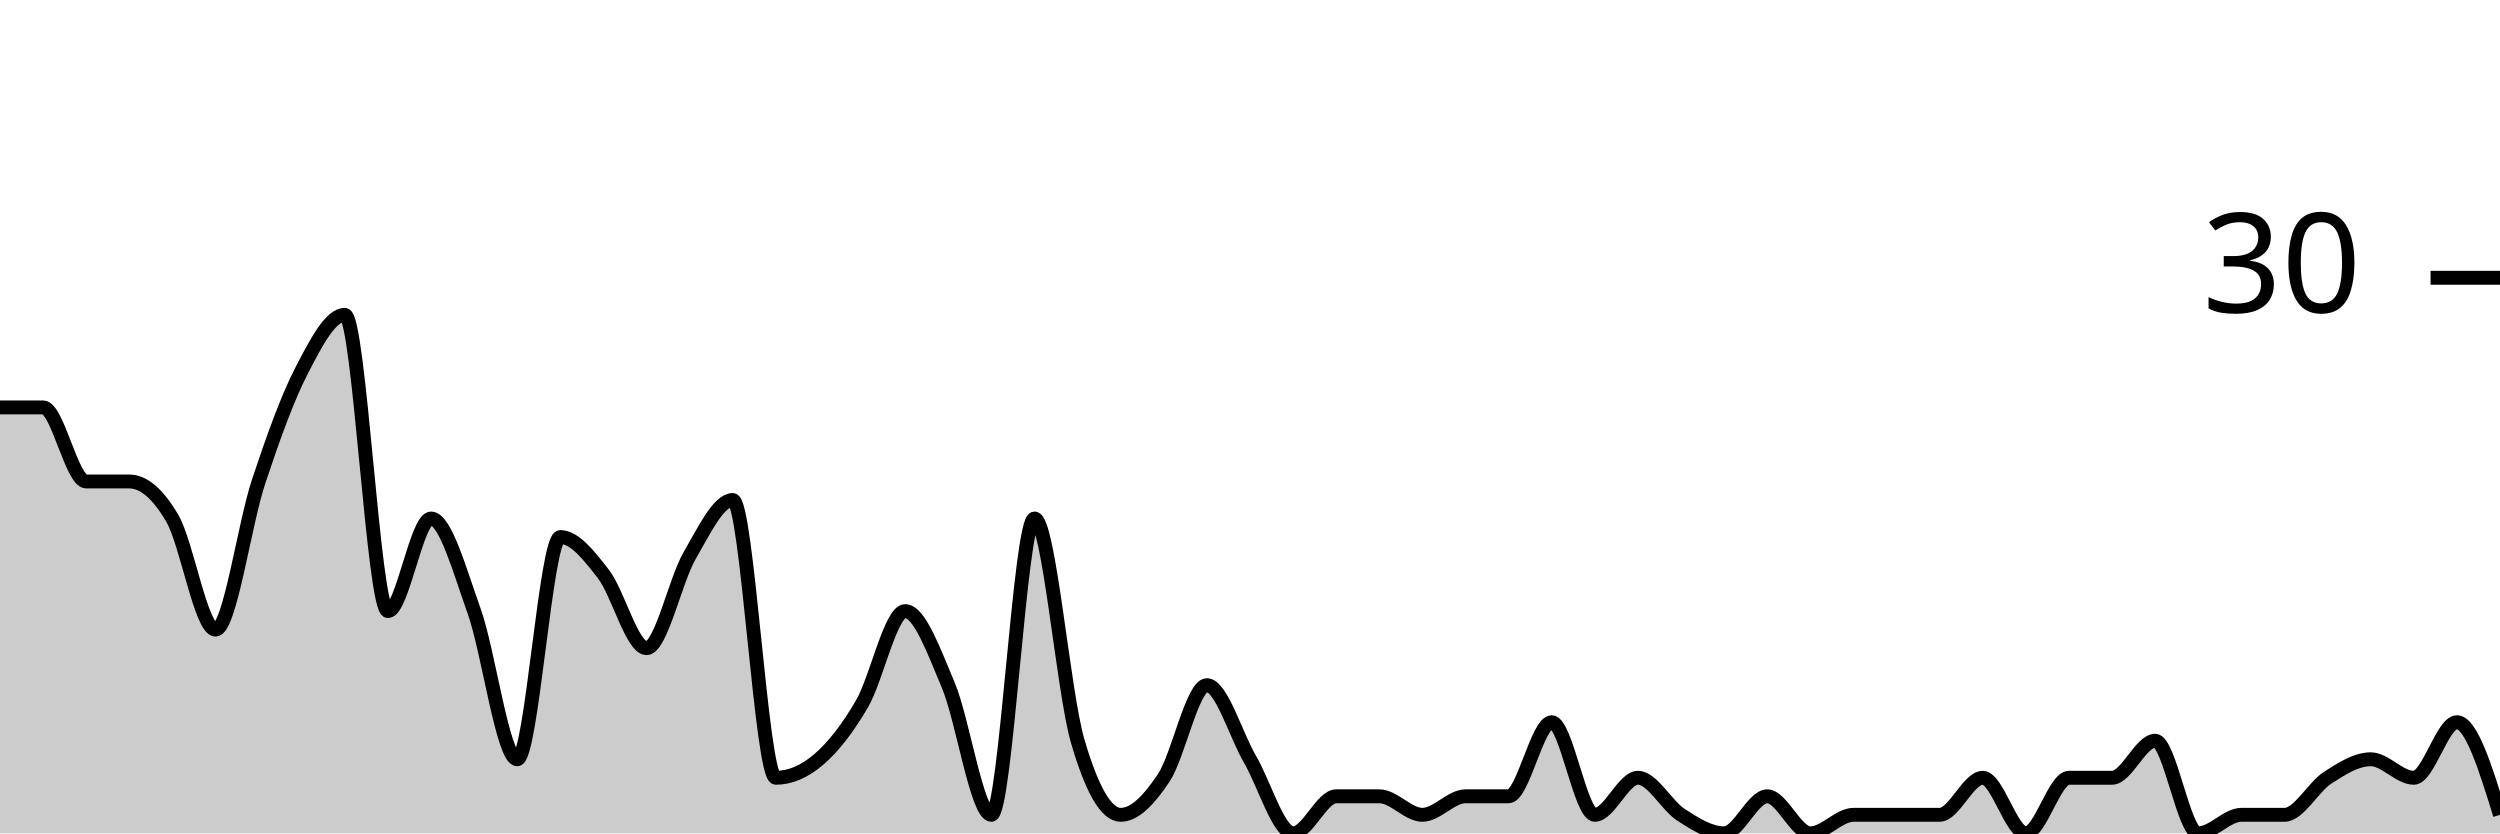
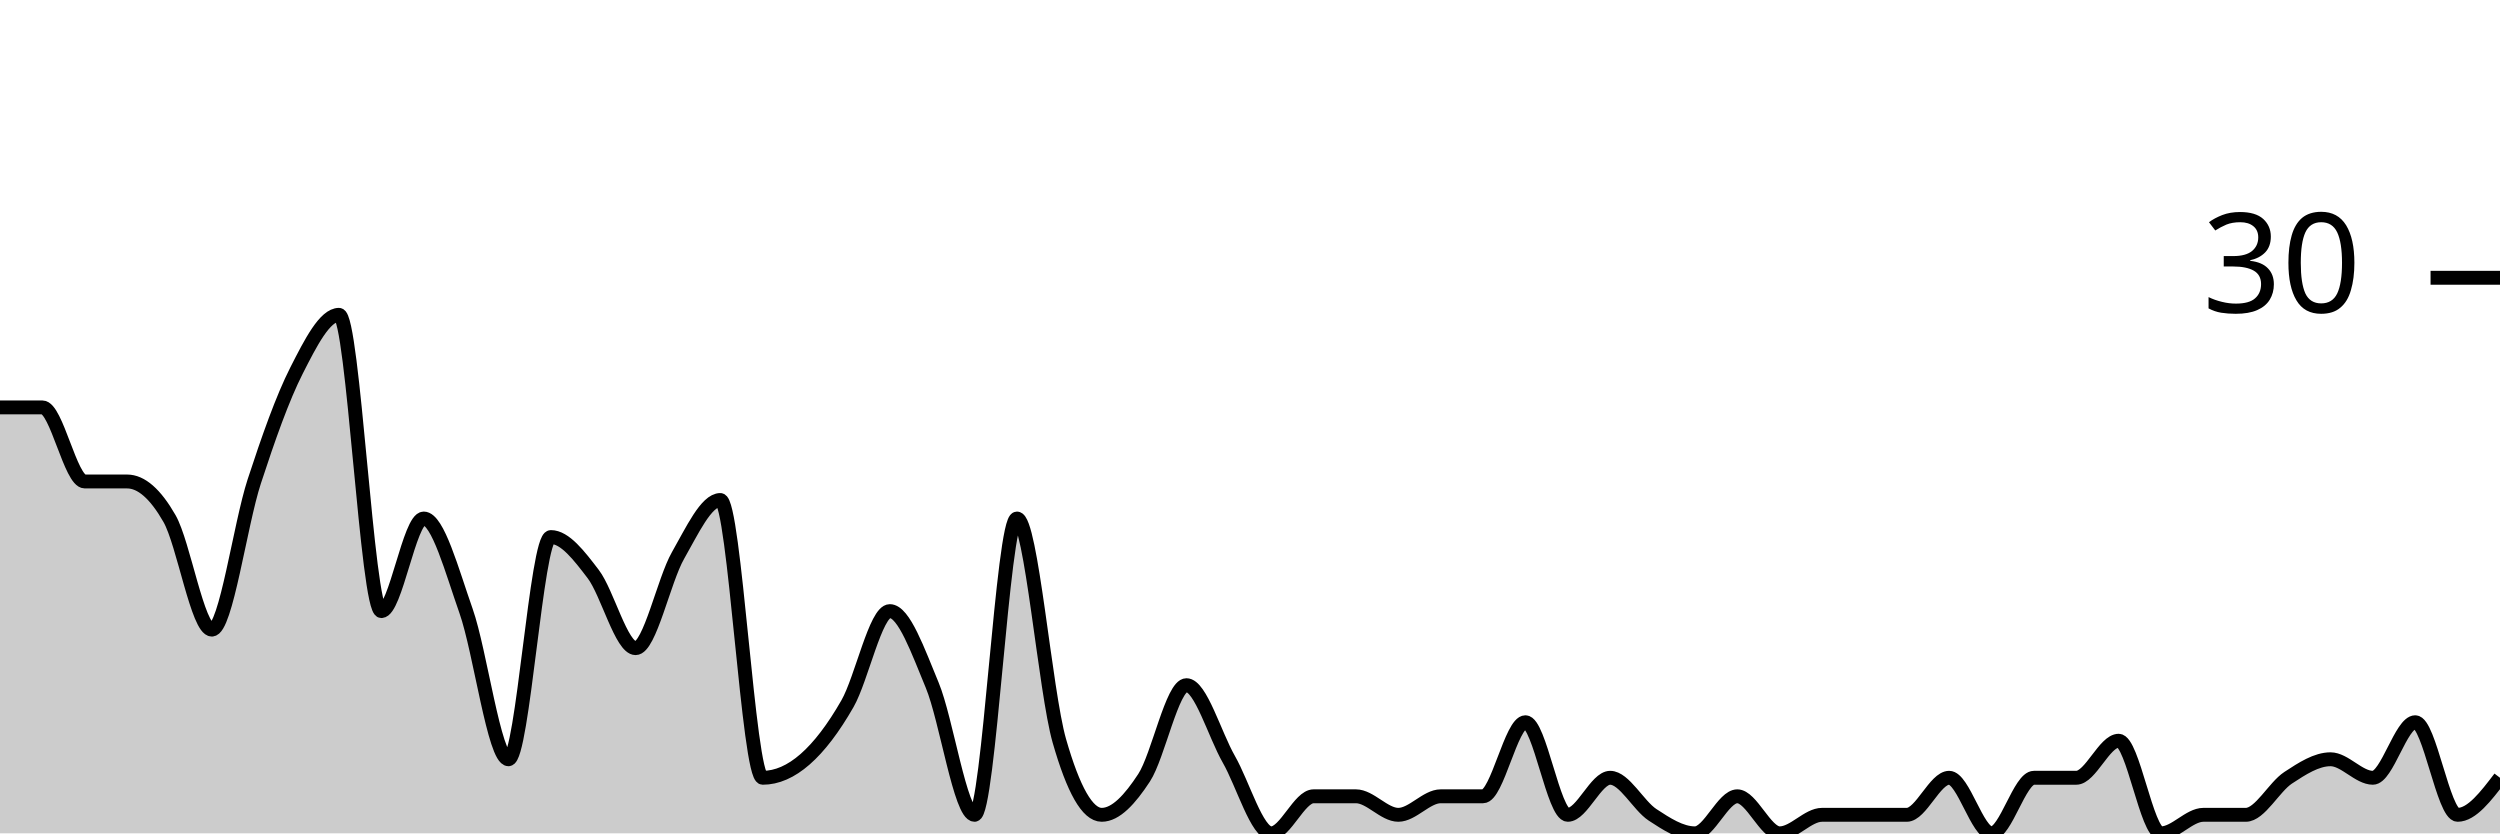
<svg xmlns="http://www.w3.org/2000/svg" viewBox="0 0 180 60">
  <g transform="translate(0,20)">
-     <path class="area" fill="rgba(0, 0, 0, 0.2)" d="M0,9.333C1.034,9.333,2.069,9.333,3.103,9.333C4.138,9.333,5.172,14.667,6.207,14.667C7.241,14.667,8.276,14.667,9.31,14.667C10.345,14.667,11.379,15.556,12.414,17.333C13.448,19.111,14.483,25.333,15.517,25.333C16.552,25.333,17.586,17.778,18.621,14.667C19.655,11.556,20.69,8.667,21.724,6.667C22.759,4.667,23.793,2.667,24.828,2.667C25.862,2.667,26.897,24,27.931,24C28.966,24,30,17.333,31.034,17.333C32.069,17.333,33.103,21.111,34.138,24C35.172,26.889,36.207,34.667,37.241,34.667C38.276,34.667,39.31,18.667,40.345,18.667C41.379,18.667,42.414,20,43.448,21.333C44.483,22.667,45.517,26.667,46.552,26.667C47.586,26.667,48.621,21.778,49.655,20C50.69,18.222,51.724,16,52.759,16C53.793,16,54.828,36,55.862,36C56.897,36,57.931,35.556,58.966,34.667C60,33.778,61.034,32.444,62.069,30.667C63.103,28.889,64.138,24,65.172,24C66.207,24,67.241,26.889,68.276,29.333C69.31,31.778,70.345,38.667,71.379,38.667C72.414,38.667,73.448,17.333,74.483,17.333C75.517,17.333,76.552,29.778,77.586,33.333C78.621,36.889,79.655,38.667,80.69,38.667C81.724,38.667,82.759,37.556,83.793,36C84.828,34.444,85.862,29.333,86.897,29.333C87.931,29.333,88.966,32.889,90,34.667C91.034,36.444,92.069,40,93.103,40C94.138,40,95.172,37.333,96.207,37.333C97.241,37.333,98.276,37.333,99.31,37.333C100.345,37.333,101.379,38.667,102.414,38.667C103.448,38.667,104.483,37.333,105.517,37.333C106.552,37.333,107.586,37.333,108.621,37.333C109.655,37.333,110.69,32,111.724,32C112.759,32,113.793,38.667,114.828,38.667C115.862,38.667,116.897,36,117.931,36C118.966,36,120,38,121.034,38.667C122.069,39.333,123.103,40,124.138,40C125.172,40,126.207,37.333,127.241,37.333C128.276,37.333,129.31,40,130.345,40C131.379,40,132.414,38.667,133.448,38.667C134.483,38.667,135.517,38.667,136.552,38.667C137.586,38.667,138.621,38.667,139.655,38.667C140.69,38.667,141.724,36,142.759,36C143.793,36,144.828,40,145.862,40C146.897,40,147.931,36,148.966,36C150,36,151.034,36,152.069,36C153.103,36,154.138,33.333,155.172,33.333C156.207,33.333,157.241,40,158.276,40C159.31,40,160.345,38.667,161.379,38.667C162.414,38.667,163.448,38.667,164.483,38.667C165.517,38.667,166.552,36.667,167.586,36C168.621,35.333,169.655,34.667,170.69,34.667C171.724,34.667,172.759,36,173.793,36C174.828,36,175.862,32,176.897,32C177.931,32,178.966,35.333,180,38.667L180,40C178.966,40,177.931,40,176.897,40C175.862,40,174.828,40,173.793,40C172.759,40,171.724,40,170.69,40C169.655,40,168.621,40,167.586,40C166.552,40,165.517,40,164.483,40C163.448,40,162.414,40,161.379,40C160.345,40,159.31,40,158.276,40C157.241,40,156.207,40,155.172,40C154.138,40,153.103,40,152.069,40C151.034,40,150,40,148.966,40C147.931,40,146.897,40,145.862,40C144.828,40,143.793,40,142.759,40C141.724,40,140.69,40,139.655,40C138.621,40,137.586,40,136.552,40C135.517,40,134.483,40,133.448,40C132.414,40,131.379,40,130.345,40C129.31,40,128.276,40,127.241,40C126.207,40,125.172,40,124.138,40C123.103,40,122.069,40,121.034,40C120,40,118.966,40,117.931,40C116.897,40,115.862,40,114.828,40C113.793,40,112.759,40,111.724,40C110.69,40,109.655,40,108.621,40C107.586,40,106.552,40,105.517,40C104.483,40,103.448,40,102.414,40C101.379,40,100.345,40,99.31,40C98.276,40,97.241,40,96.207,40C95.172,40,94.138,40,93.103,40C92.069,40,91.034,40,90,40C88.966,40,87.931,40,86.897,40C85.862,40,84.828,40,83.793,40C82.759,40,81.724,40,80.69,40C79.655,40,78.621,40,77.586,40C76.552,40,75.517,40,74.483,40C73.448,40,72.414,40,71.379,40C70.345,40,69.31,40,68.276,40C67.241,40,66.207,40,65.172,40C64.138,40,63.103,40,62.069,40C61.034,40,60,40,58.966,40C57.931,40,56.897,40,55.862,40C54.828,40,53.793,40,52.759,40C51.724,40,50.69,40,49.655,40C48.621,40,47.586,40,46.552,40C45.517,40,44.483,40,43.448,40C42.414,40,41.379,40,40.345,40C39.31,40,38.276,40,37.241,40C36.207,40,35.172,40,34.138,40C33.103,40,32.069,40,31.034,40C30,40,28.966,40,27.931,40C26.897,40,25.862,40,24.828,40C23.793,40,22.759,40,21.724,40C20.69,40,19.655,40,18.621,40C17.586,40,16.552,40,15.517,40C14.483,40,13.448,40,12.414,40C11.379,40,10.345,40,9.31,40C8.276,40,7.241,40,6.207,40C5.172,40,4.138,40,3.103,40C2.069,40,1.034,40,0,40Z" />
-     <path class="line" stroke="black" fill="none" d="M0,9.333C1.034,9.333,2.069,9.333,3.103,9.333C4.138,9.333,5.172,14.667,6.207,14.667C7.241,14.667,8.276,14.667,9.31,14.667C10.345,14.667,11.379,15.556,12.414,17.333C13.448,19.111,14.483,25.333,15.517,25.333C16.552,25.333,17.586,17.778,18.621,14.667C19.655,11.556,20.69,8.667,21.724,6.667C22.759,4.667,23.793,2.667,24.828,2.667C25.862,2.667,26.897,24,27.931,24C28.966,24,30,17.333,31.034,17.333C32.069,17.333,33.103,21.111,34.138,24C35.172,26.889,36.207,34.667,37.241,34.667C38.276,34.667,39.31,18.667,40.345,18.667C41.379,18.667,42.414,20,43.448,21.333C44.483,22.667,45.517,26.667,46.552,26.667C47.586,26.667,48.621,21.778,49.655,20C50.69,18.222,51.724,16,52.759,16C53.793,16,54.828,36,55.862,36C56.897,36,57.931,35.556,58.966,34.667C60,33.778,61.034,32.444,62.069,30.667C63.103,28.889,64.138,24,65.172,24C66.207,24,67.241,26.889,68.276,29.333C69.31,31.778,70.345,38.667,71.379,38.667C72.414,38.667,73.448,17.333,74.483,17.333C75.517,17.333,76.552,29.778,77.586,33.333C78.621,36.889,79.655,38.667,80.69,38.667C81.724,38.667,82.759,37.556,83.793,36C84.828,34.444,85.862,29.333,86.897,29.333C87.931,29.333,88.966,32.889,90,34.667C91.034,36.444,92.069,40,93.103,40C94.138,40,95.172,37.333,96.207,37.333C97.241,37.333,98.276,37.333,99.31,37.333C100.345,37.333,101.379,38.667,102.414,38.667C103.448,38.667,104.483,37.333,105.517,37.333C106.552,37.333,107.586,37.333,108.621,37.333C109.655,37.333,110.69,32,111.724,32C112.759,32,113.793,38.667,114.828,38.667C115.862,38.667,116.897,36,117.931,36C118.966,36,120,38,121.034,38.667C122.069,39.333,123.103,40,124.138,40C125.172,40,126.207,37.333,127.241,37.333C128.276,37.333,129.31,40,130.345,40C131.379,40,132.414,38.667,133.448,38.667C134.483,38.667,135.517,38.667,136.552,38.667C137.586,38.667,138.621,38.667,139.655,38.667C140.69,38.667,141.724,36,142.759,36C143.793,36,144.828,40,145.862,40C146.897,40,147.931,36,148.966,36C150,36,151.034,36,152.069,36C153.103,36,154.138,33.333,155.172,33.333C156.207,33.333,157.241,40,158.276,40C159.31,40,160.345,38.667,161.379,38.667C162.414,38.667,163.448,38.667,164.483,38.667C165.517,38.667,166.552,36.667,167.586,36C168.621,35.333,169.655,34.667,170.69,34.667C171.724,34.667,172.759,36,173.793,36C174.828,36,175.862,32,176.897,32C177.931,32,178.966,35.333,180,38.667" />
+     <path class="area" fill="rgba(0, 0, 0, 0.2)" d="M0,9.333C1.017,9.333,2.034,9.333,3.051,9.333C4.068,9.333,5.085,14.667,6.102,14.667C7.119,14.667,8.136,14.667,9.153,14.667C10.169,14.667,11.186,15.556,12.203,17.333C13.22,19.111,14.237,25.333,15.254,25.333C16.271,25.333,17.288,17.778,18.305,14.667C19.322,11.556,20.339,8.667,21.356,6.667C22.373,4.667,23.39,2.667,24.407,2.667C25.424,2.667,26.441,24,27.458,24C28.475,24,29.492,17.333,30.508,17.333C31.525,17.333,32.542,21.111,33.559,24C34.576,26.889,35.593,34.667,36.61,34.667C37.627,34.667,38.644,18.667,39.661,18.667C40.678,18.667,41.695,20,42.712,21.333C43.729,22.667,44.746,26.667,45.763,26.667C46.78,26.667,47.797,21.778,48.814,20C49.831,18.222,50.847,16,51.864,16C52.881,16,53.898,36,54.915,36C55.932,36,56.949,35.556,57.966,34.667C58.983,33.778,60,32.444,61.017,30.667C62.034,28.889,63.051,24,64.068,24C65.085,24,66.102,26.889,67.119,29.333C68.136,31.778,69.153,38.667,70.169,38.667C71.186,38.667,72.203,17.333,73.22,17.333C74.237,17.333,75.254,29.778,76.271,33.333C77.288,36.889,78.305,38.667,79.322,38.667C80.339,38.667,81.356,37.556,82.373,36C83.39,34.444,84.407,29.333,85.424,29.333C86.441,29.333,87.458,32.889,88.475,34.667C89.492,36.444,90.508,40,91.525,40C92.542,40,93.559,37.333,94.576,37.333C95.593,37.333,96.61,37.333,97.627,37.333C98.644,37.333,99.661,38.667,100.678,38.667C101.695,38.667,102.712,37.333,103.729,37.333C104.746,37.333,105.763,37.333,106.78,37.333C107.797,37.333,108.814,32,109.831,32C110.847,32,111.864,38.667,112.881,38.667C113.898,38.667,114.915,36,115.932,36C116.949,36,117.966,38,118.983,38.667C120,39.333,121.017,40,122.034,40C123.051,40,124.068,37.333,125.085,37.333C126.102,37.333,127.119,40,128.136,40C129.153,40,130.169,38.667,131.186,38.667C132.203,38.667,133.22,38.667,134.237,38.667C135.254,38.667,136.271,38.667,137.288,38.667C138.305,38.667,139.322,36,140.339,36C141.356,36,142.373,40,143.39,40C144.407,40,145.424,36,146.441,36C147.458,36,148.475,36,149.492,36C150.508,36,151.525,33.333,152.542,33.333C153.559,33.333,154.576,40,155.593,40C156.61,40,157.627,38.667,158.644,38.667C159.661,38.667,160.678,38.667,161.695,38.667C162.712,38.667,163.729,36.667,164.746,36C165.763,35.333,166.78,34.667,167.797,34.667C168.814,34.667,169.831,36,170.847,36C171.864,36,172.881,32,173.898,32C174.915,32,175.932,38.667,176.949,38.667C177.966,38.667,178.983,37.333,180,36L180,40C178.983,40,177.966,40,176.949,40C175.932,40,174.915,40,173.898,40C172.881,40,171.864,40,170.847,40C169.831,40,168.814,40,167.797,40C166.78,40,165.763,40,164.746,40C163.729,40,162.712,40,161.695,40C160.678,40,159.661,40,158.644,40C157.627,40,156.61,40,155.593,40C154.576,40,153.559,40,152.542,40C151.525,40,150.508,40,149.492,40C148.475,40,147.458,40,146.441,40C145.424,40,144.407,40,143.39,40C142.373,40,141.356,40,140.339,40C139.322,40,138.305,40,137.288,40C136.271,40,135.254,40,134.237,40C133.22,40,132.203,40,131.186,40C130.169,40,129.153,40,128.136,40C127.119,40,126.102,40,125.085,40C124.068,40,123.051,40,122.034,40C121.017,40,120,40,118.983,40C117.966,40,116.949,40,115.932,40C114.915,40,113.898,40,112.881,40C111.864,40,110.847,40,109.831,40C108.814,40,107.797,40,106.78,40C105.763,40,104.746,40,103.729,40C102.712,40,101.695,40,100.678,40C99.661,40,98.644,40,97.627,40C96.61,40,95.593,40,94.576,40C93.559,40,92.542,40,91.525,40C90.508,40,89.492,40,88.475,40C87.458,40,86.441,40,85.424,40C84.407,40,83.39,40,82.373,40C81.356,40,80.339,40,79.322,40C78.305,40,77.288,40,76.271,40C75.254,40,74.237,40,73.22,40C72.203,40,71.186,40,70.169,40C69.153,40,68.136,40,67.119,40C66.102,40,65.085,40,64.068,40C63.051,40,62.034,40,61.017,40C60,40,58.983,40,57.966,40C56.949,40,55.932,40,54.915,40C53.898,40,52.881,40,51.864,40C50.847,40,49.831,40,48.814,40C47.797,40,46.78,40,45.763,40C44.746,40,43.729,40,42.712,40C41.695,40,40.678,40,39.661,40C38.644,40,37.627,40,36.61,40C35.593,40,34.576,40,33.559,40C32.542,40,31.525,40,30.508,40C29.492,40,28.475,40,27.458,40C26.441,40,25.424,40,24.407,40C23.39,40,22.373,40,21.356,40C20.339,40,19.322,40,18.305,40C17.288,40,16.271,40,15.254,40C14.237,40,13.22,40,12.203,40C11.186,40,10.169,40,9.153,40C8.136,40,7.119,40,6.102,40C5.085,40,4.068,40,3.051,40C2.034,40,1.017,40,0,40Z" />
+     <path class="line" stroke="black" fill="none" d="M0,9.333C1.017,9.333,2.034,9.333,3.051,9.333C4.068,9.333,5.085,14.667,6.102,14.667C7.119,14.667,8.136,14.667,9.153,14.667C10.169,14.667,11.186,15.556,12.203,17.333C13.22,19.111,14.237,25.333,15.254,25.333C16.271,25.333,17.288,17.778,18.305,14.667C19.322,11.556,20.339,8.667,21.356,6.667C22.373,4.667,23.39,2.667,24.407,2.667C25.424,2.667,26.441,24,27.458,24C28.475,24,29.492,17.333,30.508,17.333C31.525,17.333,32.542,21.111,33.559,24C34.576,26.889,35.593,34.667,36.61,34.667C37.627,34.667,38.644,18.667,39.661,18.667C40.678,18.667,41.695,20,42.712,21.333C43.729,22.667,44.746,26.667,45.763,26.667C46.78,26.667,47.797,21.778,48.814,20C49.831,18.222,50.847,16,51.864,16C52.881,16,53.898,36,54.915,36C55.932,36,56.949,35.556,57.966,34.667C58.983,33.778,60,32.444,61.017,30.667C62.034,28.889,63.051,24,64.068,24C65.085,24,66.102,26.889,67.119,29.333C68.136,31.778,69.153,38.667,70.169,38.667C71.186,38.667,72.203,17.333,73.22,17.333C74.237,17.333,75.254,29.778,76.271,33.333C77.288,36.889,78.305,38.667,79.322,38.667C80.339,38.667,81.356,37.556,82.373,36C83.39,34.444,84.407,29.333,85.424,29.333C86.441,29.333,87.458,32.889,88.475,34.667C89.492,36.444,90.508,40,91.525,40C92.542,40,93.559,37.333,94.576,37.333C95.593,37.333,96.61,37.333,97.627,37.333C98.644,37.333,99.661,38.667,100.678,38.667C101.695,38.667,102.712,37.333,103.729,37.333C104.746,37.333,105.763,37.333,106.78,37.333C107.797,37.333,108.814,32,109.831,32C110.847,32,111.864,38.667,112.881,38.667C113.898,38.667,114.915,36,115.932,36C116.949,36,117.966,38,118.983,38.667C120,39.333,121.017,40,122.034,40C123.051,40,124.068,37.333,125.085,37.333C126.102,37.333,127.119,40,128.136,40C129.153,40,130.169,38.667,131.186,38.667C132.203,38.667,133.22,38.667,134.237,38.667C135.254,38.667,136.271,38.667,137.288,38.667C138.305,38.667,139.322,36,140.339,36C141.356,36,142.373,40,143.39,40C144.407,40,145.424,36,146.441,36C147.458,36,148.475,36,149.492,36C150.508,36,151.525,33.333,152.542,33.333C153.559,33.333,154.576,40,155.593,40C156.61,40,157.627,38.667,158.644,38.667C159.661,38.667,160.678,38.667,161.695,38.667C162.712,38.667,163.729,36.667,164.746,36C165.763,35.333,166.78,34.667,167.797,34.667C168.814,34.667,169.831,36,170.847,36C171.864,36,172.881,32,173.898,32C174.915,32,175.932,38.667,176.949,38.667C177.966,38.667,178.983,37.333,180,36" />
    <path class="axis-ceiling" stroke-width="1" stroke="black" fill="none" d="M175,0L180,0" />
    <text class="axis-ceiling-label" font-family="sans-serif" text-anchor="end" font-size="10px" x="170" y="2.5">30</text>
  </g>
</svg>
